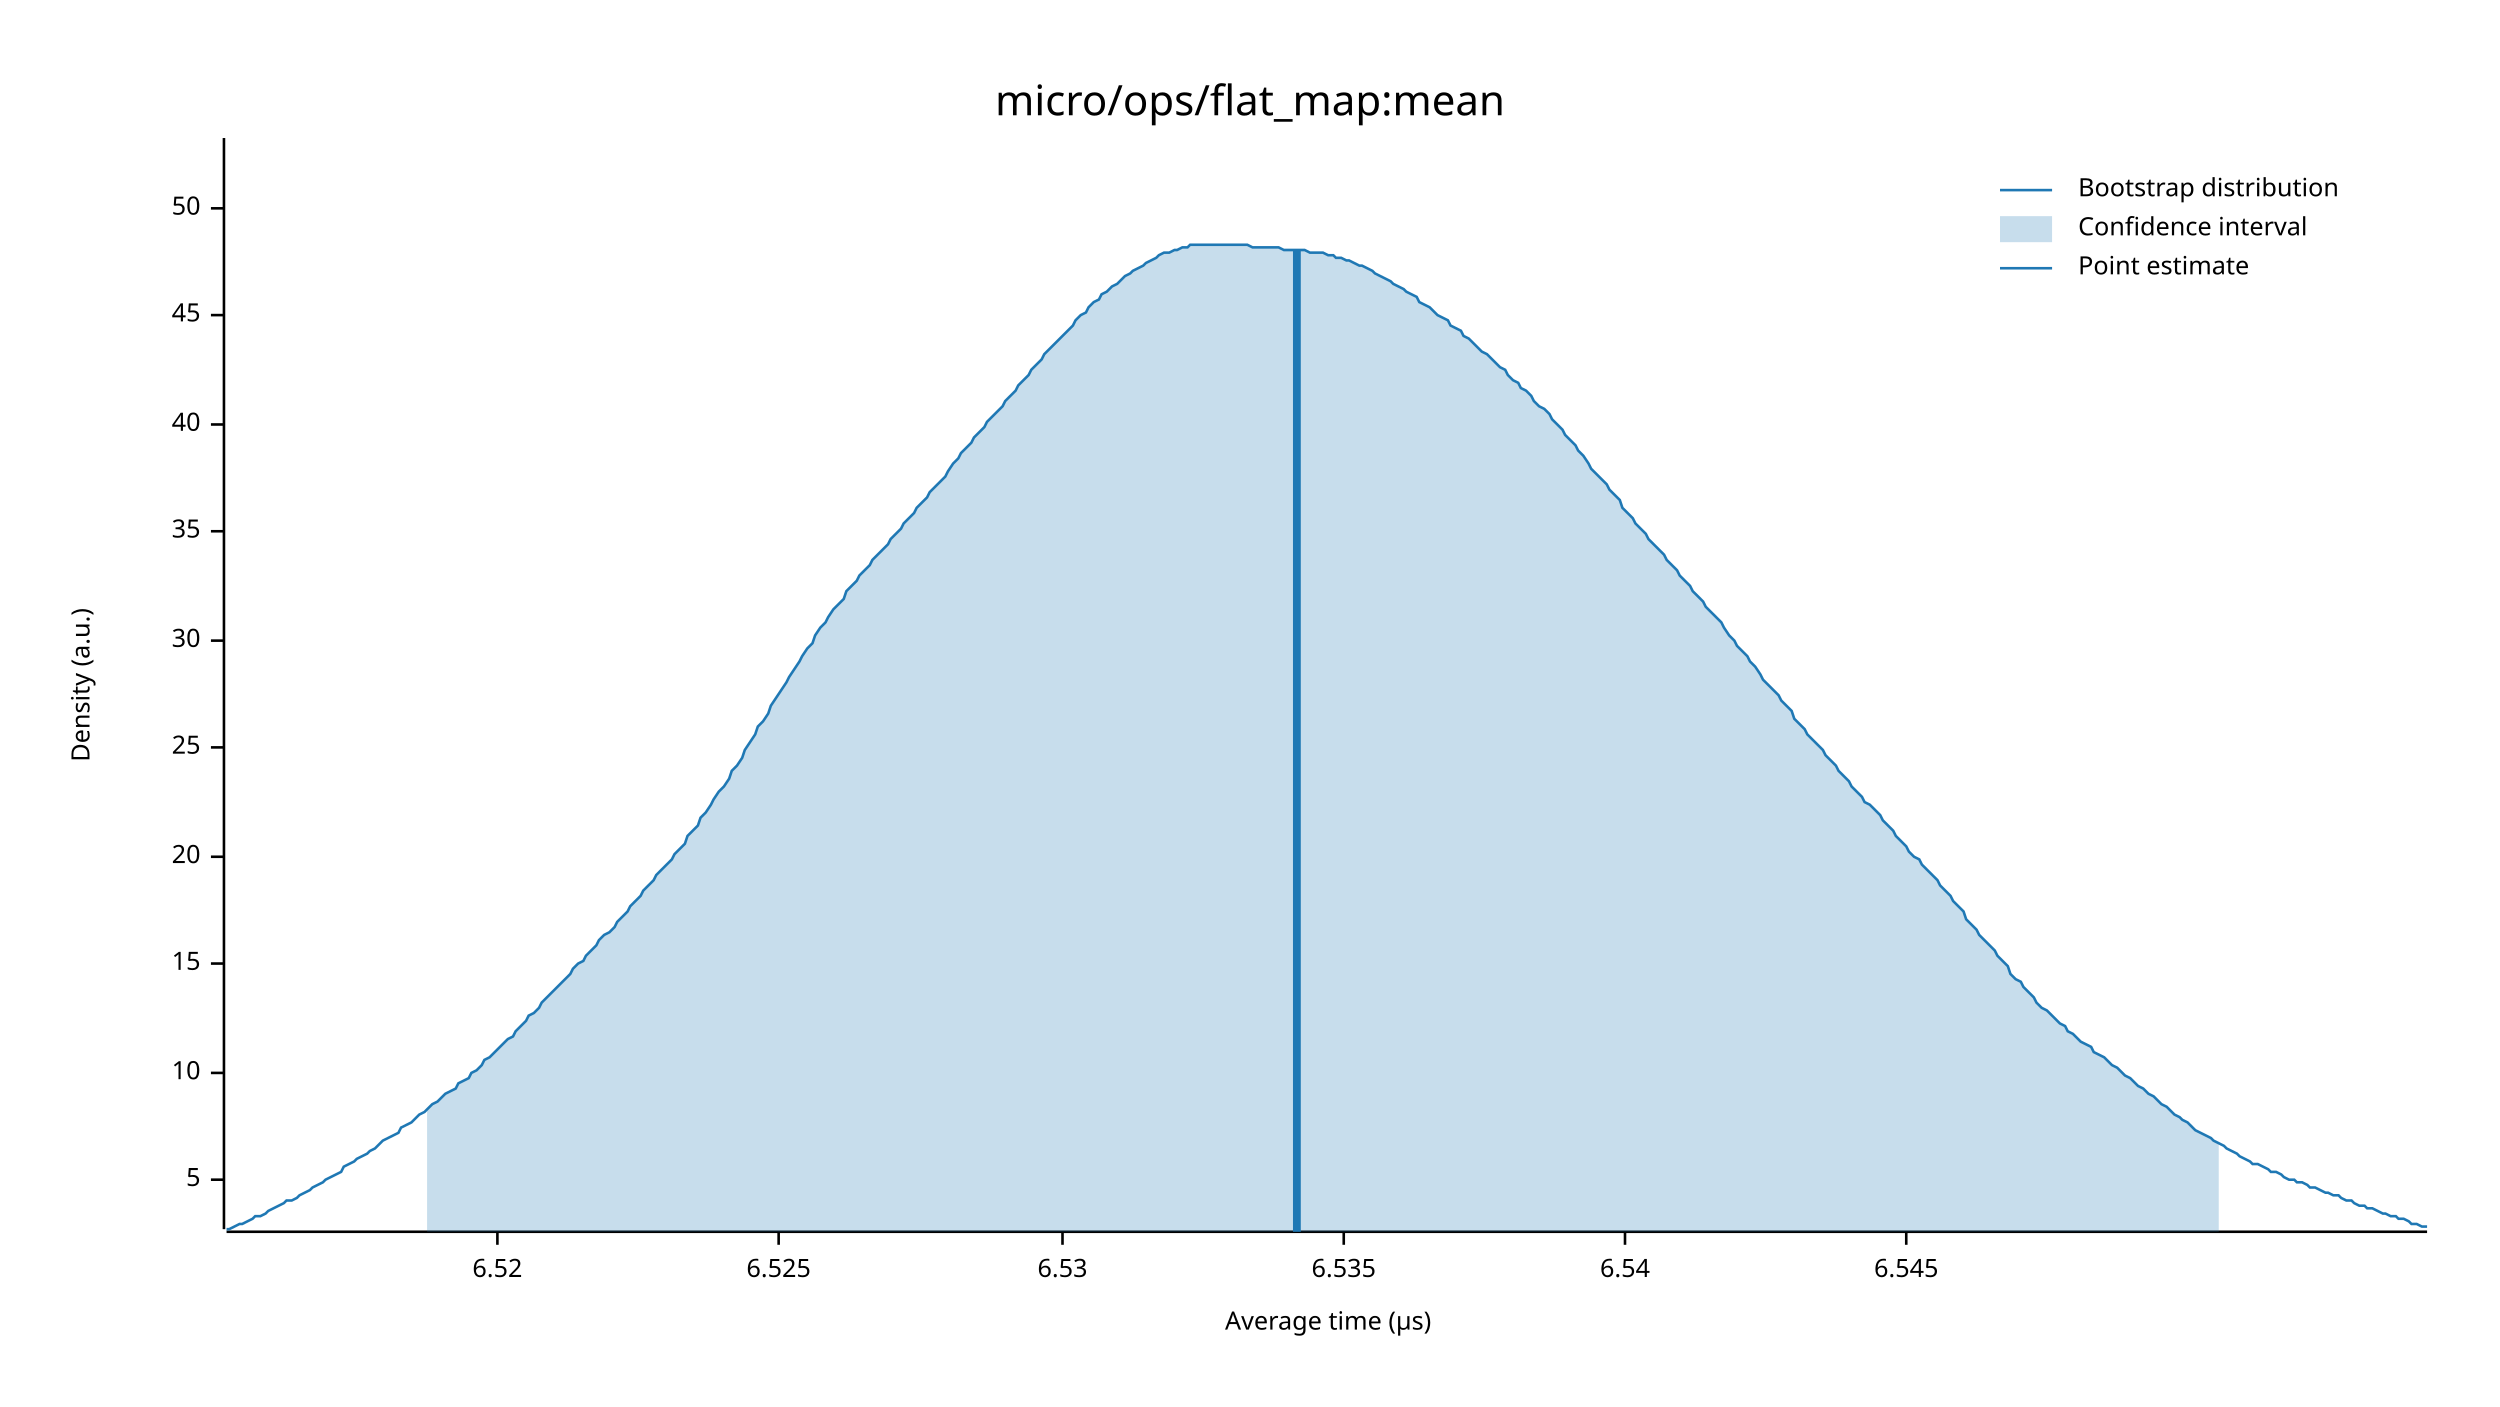
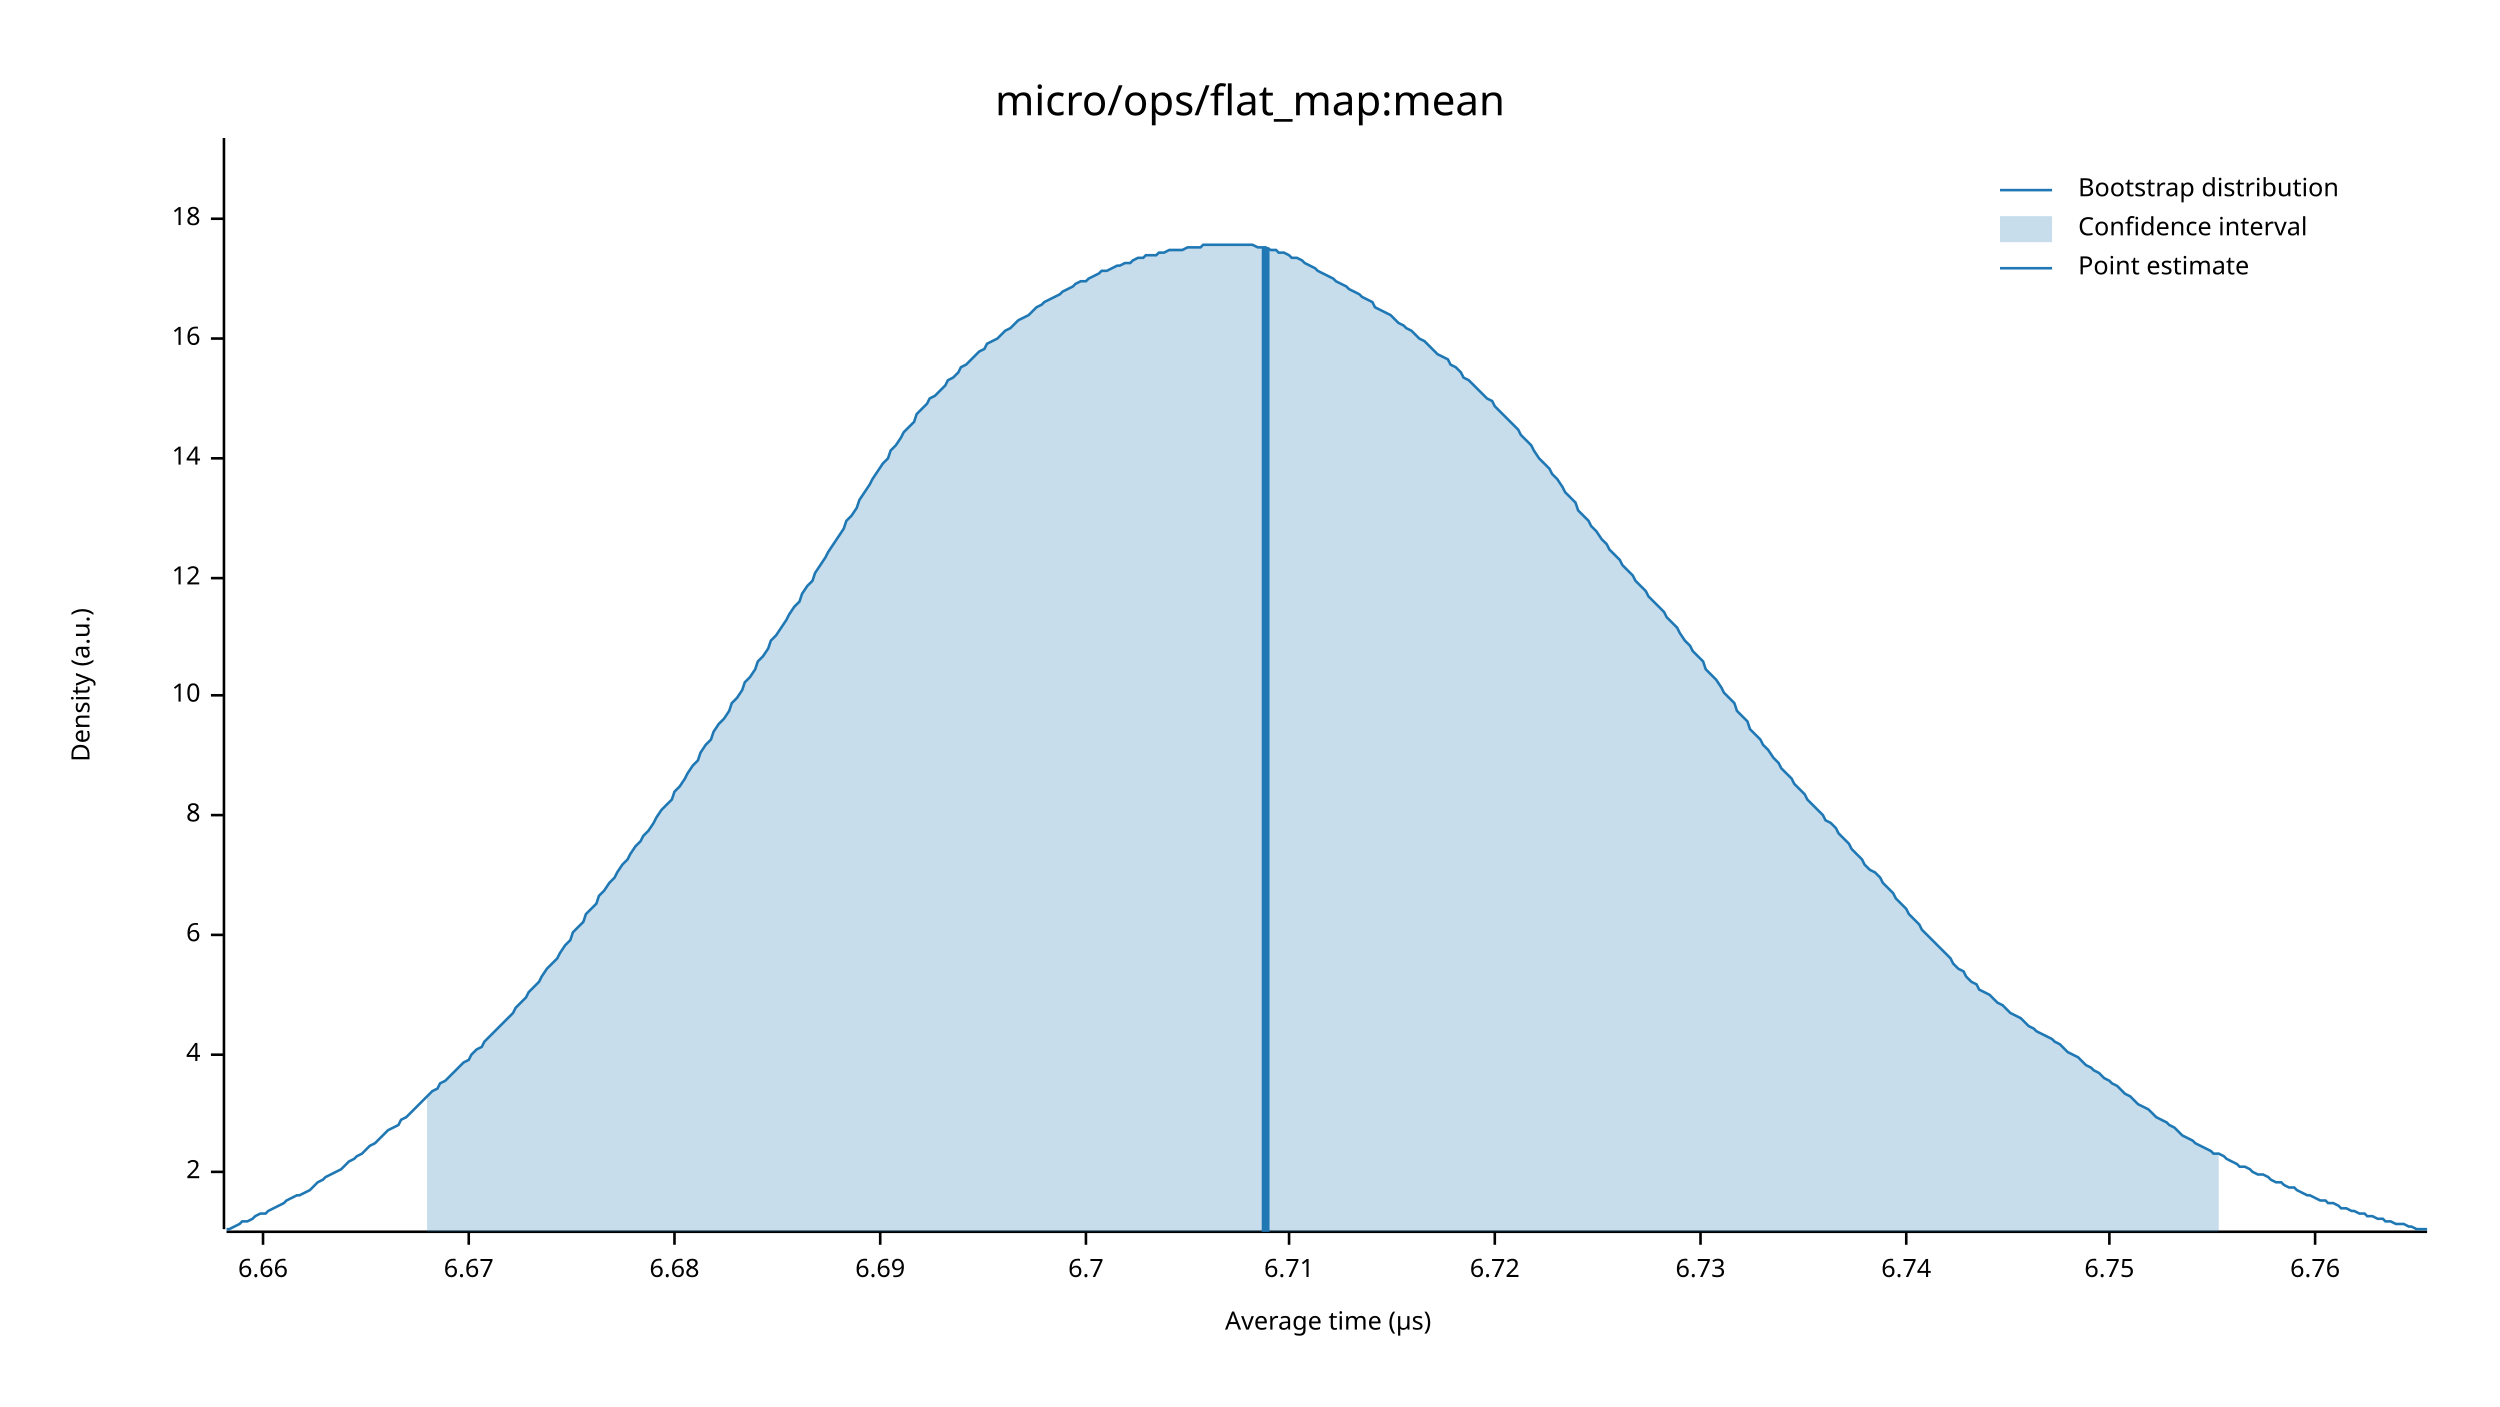
<svg xmlns="http://www.w3.org/2000/svg" width="960" height="540" viewBox="0 0 960 540">
  <text x="480" y="32" dy="0.76em" text-anchor="middle" font-family="sans-serif" font-size="16.129" opacity="1" fill="#000000">
micro/ops/flat_map:mean
</text>
  <text x="27" y="263" dy="0.76em" text-anchor="middle" font-family="sans-serif" font-size="9.677" opacity="1" fill="#000000" transform="rotate(270, 27, 263)">
Density (a.u.)
</text>
  <text x="510" y="513" dy="-0.5ex" text-anchor="middle" font-family="sans-serif" font-size="9.677" opacity="1" fill="#000000">
Average time (µs)
</text>
  <polyline fill="none" opacity="1" stroke="#000000" stroke-width="1" points="86,53 86,472 " />
-   <text x="77" y="453" dy="0.5ex" text-anchor="end" font-family="sans-serif" font-size="9.677" opacity="1" fill="#000000">
- 5
+   <text x="77" y="450" dy="0.5ex" text-anchor="end" font-family="sans-serif" font-size="9.677" opacity="1" fill="#000000">
+ 2
</text>
-   <polyline fill="none" opacity="1" stroke="#000000" stroke-width="1" points="81,453 86,453 " />
-   <text x="77" y="412" dy="0.5ex" text-anchor="end" font-family="sans-serif" font-size="9.677" opacity="1" fill="#000000">
+   <polyline fill="none" opacity="1" stroke="#000000" stroke-width="1" points="81,450 86,450 " />
+   <text x="77" y="405" dy="0.5ex" text-anchor="end" font-family="sans-serif" font-size="9.677" opacity="1" fill="#000000">
+ 4
+ </text>
+   <polyline fill="none" opacity="1" stroke="#000000" stroke-width="1" points="81,405 86,405 " />
+   <text x="77" y="359" dy="0.5ex" text-anchor="end" font-family="sans-serif" font-size="9.677" opacity="1" fill="#000000">
+ 6
+ </text>
+   <polyline fill="none" opacity="1" stroke="#000000" stroke-width="1" points="81,359 86,359 " />
+   <text x="77" y="313" dy="0.5ex" text-anchor="end" font-family="sans-serif" font-size="9.677" opacity="1" fill="#000000">
+ 8
+ </text>
+   <polyline fill="none" opacity="1" stroke="#000000" stroke-width="1" points="81,313 86,313 " />
+   <text x="77" y="267" dy="0.5ex" text-anchor="end" font-family="sans-serif" font-size="9.677" opacity="1" fill="#000000">
10
</text>
-   <polyline fill="none" opacity="1" stroke="#000000" stroke-width="1" points="81,412 86,412 " />
-   <text x="77" y="370" dy="0.5ex" text-anchor="end" font-family="sans-serif" font-size="9.677" opacity="1" fill="#000000">
- 15
+   <polyline fill="none" opacity="1" stroke="#000000" stroke-width="1" points="81,267 86,267 " />
+   <text x="77" y="222" dy="0.5ex" text-anchor="end" font-family="sans-serif" font-size="9.677" opacity="1" fill="#000000">
+ 12
</text>
-   <polyline fill="none" opacity="1" stroke="#000000" stroke-width="1" points="81,370 86,370 " />
-   <text x="77" y="329" dy="0.5ex" text-anchor="end" font-family="sans-serif" font-size="9.677" opacity="1" fill="#000000">
- 20
+   <polyline fill="none" opacity="1" stroke="#000000" stroke-width="1" points="81,222 86,222 " />
+   <text x="77" y="176" dy="0.5ex" text-anchor="end" font-family="sans-serif" font-size="9.677" opacity="1" fill="#000000">
+ 14
</text>
-   <polyline fill="none" opacity="1" stroke="#000000" stroke-width="1" points="81,329 86,329 " />
-   <text x="77" y="287" dy="0.5ex" text-anchor="end" font-family="sans-serif" font-size="9.677" opacity="1" fill="#000000">
- 25
+   <polyline fill="none" opacity="1" stroke="#000000" stroke-width="1" points="81,176 86,176 " />
+   <text x="77" y="130" dy="0.5ex" text-anchor="end" font-family="sans-serif" font-size="9.677" opacity="1" fill="#000000">
+ 16
</text>
-   <polyline fill="none" opacity="1" stroke="#000000" stroke-width="1" points="81,287 86,287 " />
-   <text x="77" y="246" dy="0.5ex" text-anchor="end" font-family="sans-serif" font-size="9.677" opacity="1" fill="#000000">
- 30
+   <polyline fill="none" opacity="1" stroke="#000000" stroke-width="1" points="81,130 86,130 " />
+   <text x="77" y="84" dy="0.5ex" text-anchor="end" font-family="sans-serif" font-size="9.677" opacity="1" fill="#000000">
+ 18
</text>
-   <polyline fill="none" opacity="1" stroke="#000000" stroke-width="1" points="81,246 86,246 " />
-   <text x="77" y="204" dy="0.5ex" text-anchor="end" font-family="sans-serif" font-size="9.677" opacity="1" fill="#000000">
- 35
+   <polyline fill="none" opacity="1" stroke="#000000" stroke-width="1" points="81,84 86,84 " />
+   <polyline fill="none" opacity="1" stroke="#000000" stroke-width="1" points="87,473 932,473 " />
+   <text x="101" y="483" dy="0.76em" text-anchor="middle" font-family="sans-serif" font-size="9.677" opacity="1" fill="#000000">
+ 6.66
</text>
-   <polyline fill="none" opacity="1" stroke="#000000" stroke-width="1" points="81,204 86,204 " />
-   <text x="77" y="163" dy="0.5ex" text-anchor="end" font-family="sans-serif" font-size="9.677" opacity="1" fill="#000000">
- 40
+   <polyline fill="none" opacity="1" stroke="#000000" stroke-width="1" points="101,473 101,478 " />
+   <text x="180" y="483" dy="0.76em" text-anchor="middle" font-family="sans-serif" font-size="9.677" opacity="1" fill="#000000">
+ 6.67
</text>
-   <polyline fill="none" opacity="1" stroke="#000000" stroke-width="1" points="81,163 86,163 " />
-   <text x="77" y="121" dy="0.5ex" text-anchor="end" font-family="sans-serif" font-size="9.677" opacity="1" fill="#000000">
- 45
+   <polyline fill="none" opacity="1" stroke="#000000" stroke-width="1" points="180,473 180,478 " />
+   <text x="259" y="483" dy="0.76em" text-anchor="middle" font-family="sans-serif" font-size="9.677" opacity="1" fill="#000000">
+ 6.68
</text>
-   <polyline fill="none" opacity="1" stroke="#000000" stroke-width="1" points="81,121 86,121 " />
-   <text x="77" y="80" dy="0.5ex" text-anchor="end" font-family="sans-serif" font-size="9.677" opacity="1" fill="#000000">
- 50
+   <polyline fill="none" opacity="1" stroke="#000000" stroke-width="1" points="259,473 259,478 " />
+   <text x="338" y="483" dy="0.76em" text-anchor="middle" font-family="sans-serif" font-size="9.677" opacity="1" fill="#000000">
+ 6.69
</text>
-   <polyline fill="none" opacity="1" stroke="#000000" stroke-width="1" points="81,80 86,80 " />
-   <polyline fill="none" opacity="1" stroke="#000000" stroke-width="1" points="87,473 932,473 " />
-   <text x="191" y="483" dy="0.76em" text-anchor="middle" font-family="sans-serif" font-size="9.677" opacity="1" fill="#000000">
- 6.52
+   <polyline fill="none" opacity="1" stroke="#000000" stroke-width="1" points="338,473 338,478 " />
+   <text x="417" y="483" dy="0.76em" text-anchor="middle" font-family="sans-serif" font-size="9.677" opacity="1" fill="#000000">
+ 6.7
</text>
-   <polyline fill="none" opacity="1" stroke="#000000" stroke-width="1" points="191,473 191,478 " />
-   <text x="299" y="483" dy="0.76em" text-anchor="middle" font-family="sans-serif" font-size="9.677" opacity="1" fill="#000000">
- 6.525
+   <polyline fill="none" opacity="1" stroke="#000000" stroke-width="1" points="417,473 417,478 " />
+   <text x="495" y="483" dy="0.76em" text-anchor="middle" font-family="sans-serif" font-size="9.677" opacity="1" fill="#000000">
+ 6.71
</text>
-   <polyline fill="none" opacity="1" stroke="#000000" stroke-width="1" points="299,473 299,478 " />
-   <text x="408" y="483" dy="0.76em" text-anchor="middle" font-family="sans-serif" font-size="9.677" opacity="1" fill="#000000">
- 6.53
+   <polyline fill="none" opacity="1" stroke="#000000" stroke-width="1" points="495,473 495,478 " />
+   <text x="574" y="483" dy="0.76em" text-anchor="middle" font-family="sans-serif" font-size="9.677" opacity="1" fill="#000000">
+ 6.72
</text>
-   <polyline fill="none" opacity="1" stroke="#000000" stroke-width="1" points="408,473 408,478 " />
-   <text x="516" y="483" dy="0.76em" text-anchor="middle" font-family="sans-serif" font-size="9.677" opacity="1" fill="#000000">
- 6.535
+   <polyline fill="none" opacity="1" stroke="#000000" stroke-width="1" points="574,473 574,478 " />
+   <text x="653" y="483" dy="0.76em" text-anchor="middle" font-family="sans-serif" font-size="9.677" opacity="1" fill="#000000">
+ 6.73
</text>
-   <polyline fill="none" opacity="1" stroke="#000000" stroke-width="1" points="516,473 516,478 " />
-   <text x="624" y="483" dy="0.76em" text-anchor="middle" font-family="sans-serif" font-size="9.677" opacity="1" fill="#000000">
- 6.54
- </text>
-   <polyline fill="none" opacity="1" stroke="#000000" stroke-width="1" points="624,473 624,478 " />
+   <polyline fill="none" opacity="1" stroke="#000000" stroke-width="1" points="653,473 653,478 " />
  <text x="732" y="483" dy="0.76em" text-anchor="middle" font-family="sans-serif" font-size="9.677" opacity="1" fill="#000000">
- 6.545
+ 6.74
</text>
  <polyline fill="none" opacity="1" stroke="#000000" stroke-width="1" points="732,473 732,478 " />
-   <polyline fill="none" opacity="1" stroke="#1F78B4" stroke-width="1" points="87,472 88,472 90,471 92,470 93,470 95,469 97,468 98,467 100,467 102,466 103,465 105,464 107,463 109,462 110,461 112,461 114,460 115,459 117,458 119,457 120,456 122,455 124,454 125,453 127,452 129,451 131,450 132,448 134,447 136,446 137,445 139,444 141,443 142,442 144,441 146,439 147,438 149,437 151,436 153,435 154,433 156,432 158,431 159,430 161,428 163,427 164,426 166,424 168,423 169,422 171,420 173,419 175,418 176,416 178,415 180,414 181,412 183,411 185,409 186,407 188,406 190,404 191,403 193,401 195,399 197,398 198,396 200,394 202,392 203,390 205,389 207,387 208,385 210,383 212,381 214,379 215,378 217,376 219,374 220,372 222,370 224,369 225,367 227,365 229,363 230,361 232,359 234,358 236,356 237,354 239,352 241,350 242,348 244,346 246,344 247,342 249,340 251,338 252,336 254,334 256,332 258,330 259,328 261,326 263,324 264,321 266,319 268,317 269,314 271,312 273,309 274,307 276,304 278,302 280,299 281,296 283,294 285,291 286,288 288,285 290,282 291,279 293,277 295,274 296,271 298,268 300,265 302,262 303,260 305,257 307,254 308,252 310,249 312,247 313,244 315,241 317,239 318,237 320,234 322,232 324,230 325,227 327,225 329,223 330,221 332,219 334,217 335,215 337,213 339,211 341,209 342,207 344,205 346,203 347,201 349,199 351,197 352,195 354,193 356,191 357,189 359,187 361,185 363,183 364,181 366,178 368,176 369,174 371,172 373,170 374,168 376,166 378,164 379,162 381,160 383,158 385,156 386,154 388,152 390,150 391,148 393,146 395,144 396,142 398,140 400,138 401,136 403,134 405,132 407,130 408,129 410,127 412,125 413,123 415,121 417,120 418,118 420,116 422,115 423,113 425,112 427,110 429,109 430,108 432,106 434,105 435,104 437,103 439,102 440,101 442,100 444,99 445,98 447,97 449,97 451,96 452,96 454,95 456,95 457,94 459,94 461,94 462,94 464,94 466,94 468,94 469,94 471,94 473,94 474,94 476,94 478,94 479,94 481,95 483,95 484,95 486,95 488,95 490,95 491,95 493,96 495,96 496,96 498,96 500,96 501,96 503,97 505,97 506,97 508,97 510,98 512,98 513,99 515,99 517,100 518,100 520,101 522,102 523,102 525,103 527,104 528,105 530,106 532,107 534,108 535,109 537,110 539,111 540,112 542,113 544,114 545,116 547,117 549,118 550,119 552,121 554,122 556,123 557,125 559,126 561,127 562,129 564,130 566,132 567,133 569,135 571,136 573,138 574,139 576,141 578,142 579,144 581,146 583,147 584,149 586,150 588,152 589,154 591,156 593,157 595,159 596,161 598,163 600,165 601,167 603,169 605,171 606,173 608,175 610,178 611,180 613,182 615,184 617,186 618,188 620,190 622,192 623,195 625,197 627,199 628,201 630,203 632,205 633,207 635,209 637,211 639,213 640,215 642,217 644,219 645,221 647,223 649,225 650,227 652,229 654,231 655,233 657,235 659,237 661,239 662,241 664,244 666,246 667,248 669,250 671,252 672,254 674,256 676,259 677,261 679,263 681,265 683,267 684,269 686,271 688,273 689,276 691,278 693,280 694,282 696,284 698,286 700,288 701,290 703,292 705,294 706,296 708,298 710,300 711,302 713,304 715,306 716,308 718,309 720,311 722,313 723,315 725,317 727,319 728,321 730,323 732,325 733,327 735,329 737,330 738,332 740,334 742,336 744,338 745,340 747,342 749,344 750,346 752,348 754,350 755,353 757,355 759,357 760,359 762,361 764,363 766,365 767,367 769,369 771,371 772,374 774,376 776,377 777,379 779,381 781,383 782,385 784,387 786,388 788,390 789,391 791,393 793,394 794,396 796,397 798,399 799,400 801,401 803,402 804,404 806,405 808,406 810,408 811,409 813,410 815,412 816,413 818,414 820,416 821,417 823,418 825,420 827,421 828,422 830,424 832,425 833,426 835,428 837,429 838,430 840,431 842,433 843,434 845,435 847,436 849,437 850,438 852,439 854,440 855,441 857,442 859,443 860,444 862,445 864,446 865,447 867,447 869,448 871,449 872,450 874,450 876,451 877,452 879,453 881,453 882,454 884,454 886,455 887,456 889,456 891,457 893,458 894,458 896,459 898,459 899,460 901,461 903,461 904,462 906,463 908,463 909,464 911,464 913,465 915,466 916,466 918,467 920,467 921,468 923,468 925,469 926,470 928,470 930,471 932,471 " />
-   <polygon opacity="0.25" fill="#1F78B4" points="164,426 166,424 168,423 169,422 171,420 173,419 175,418 176,416 178,415 180,414 181,412 183,411 185,409 186,407 188,406 190,404 191,403 193,401 195,399 197,398 198,396 200,394 202,392 203,390 205,389 207,387 208,385 210,383 212,381 214,379 215,378 217,376 219,374 220,372 222,370 224,369 225,367 227,365 229,363 230,361 232,359 234,358 236,356 237,354 239,352 241,350 242,348 244,346 246,344 247,342 249,340 251,338 252,336 254,334 256,332 258,330 259,328 261,326 263,324 264,321 266,319 268,317 269,314 271,312 273,309 274,307 276,304 278,302 280,299 281,296 283,294 285,291 286,288 288,285 290,282 291,279 293,277 295,274 296,271 298,268 300,265 302,262 303,260 305,257 307,254 308,252 310,249 312,247 313,244 315,241 317,239 318,237 320,234 322,232 324,230 325,227 327,225 329,223 330,221 332,219 334,217 335,215 337,213 339,211 341,209 342,207 344,205 346,203 347,201 349,199 351,197 352,195 354,193 356,191 357,189 359,187 361,185 363,183 364,181 366,178 368,176 369,174 371,172 373,170 374,168 376,166 378,164 379,162 381,160 383,158 385,156 386,154 388,152 390,150 391,148 393,146 395,144 396,142 398,140 400,138 401,136 403,134 405,132 407,130 408,129 410,127 412,125 413,123 415,121 417,120 418,118 420,116 422,115 423,113 425,112 427,110 429,109 430,108 432,106 434,105 435,104 437,103 439,102 440,101 442,100 444,99 445,98 447,97 449,97 451,96 452,96 454,95 456,95 457,94 459,94 461,94 462,94 464,94 466,94 468,94 469,94 471,94 473,94 474,94 476,94 478,94 479,94 481,95 483,95 484,95 486,95 488,95 490,95 491,95 493,96 495,96 496,96 498,96 500,96 501,96 503,97 505,97 506,97 508,97 510,98 512,98 513,99 515,99 517,100 518,100 520,101 522,102 523,102 525,103 527,104 528,105 530,106 532,107 534,108 535,109 537,110 539,111 540,112 542,113 544,114 545,116 547,117 549,118 550,119 552,121 554,122 556,123 557,125 559,126 561,127 562,129 564,130 566,132 567,133 569,135 571,136 573,138 574,139 576,141 578,142 579,144 581,146 583,147 584,149 586,150 588,152 589,154 591,156 593,157 595,159 596,161 598,163 600,165 601,167 603,169 605,171 606,173 608,175 610,178 611,180 613,182 615,184 617,186 618,188 620,190 622,192 623,195 625,197 627,199 628,201 630,203 632,205 633,207 635,209 637,211 639,213 640,215 642,217 644,219 645,221 647,223 649,225 650,227 652,229 654,231 655,233 657,235 659,237 661,239 662,241 664,244 666,246 667,248 669,250 671,252 672,254 674,256 676,259 677,261 679,263 681,265 683,267 684,269 686,271 688,273 689,276 691,278 693,280 694,282 696,284 698,286 700,288 701,290 703,292 705,294 706,296 708,298 710,300 711,302 713,304 715,306 716,308 718,309 720,311 722,313 723,315 725,317 727,319 728,321 730,323 732,325 733,327 735,329 737,330 738,332 740,334 742,336 744,338 745,340 747,342 749,344 750,346 752,348 754,350 755,353 757,355 759,357 760,359 762,361 764,363 766,365 767,367 769,369 771,371 772,374 774,376 776,377 777,379 779,381 781,383 782,385 784,387 786,388 788,390 789,391 791,393 793,394 794,396 796,397 798,399 799,400 801,401 803,402 804,404 806,405 808,406 810,408 811,409 813,410 815,412 816,413 818,414 820,416 821,417 823,418 825,420 827,421 828,422 830,424 832,425 833,426 835,428 837,429 838,430 840,431 842,433 843,434 845,435 847,436 849,437 850,438 852,439 852,473 164,473 " />
-   <polyline fill="none" opacity="1" stroke="#1F78B4" stroke-width="3" points="498,473 498,96 " />
+   <text x="810" y="483" dy="0.76em" text-anchor="middle" font-family="sans-serif" font-size="9.677" opacity="1" fill="#000000">
+ 6.75
+ </text>
+   <polyline fill="none" opacity="1" stroke="#000000" stroke-width="1" points="810,473 810,478 " />
+   <text x="889" y="483" dy="0.76em" text-anchor="middle" font-family="sans-serif" font-size="9.677" opacity="1" fill="#000000">
+ 6.76
+ </text>
+   <polyline fill="none" opacity="1" stroke="#000000" stroke-width="1" points="889,473 889,478 " />
+   <polyline fill="none" opacity="1" stroke="#1F78B4" stroke-width="1" points="87,472 88,472 90,471 92,470 93,469 95,469 97,468 98,467 100,466 102,466 103,465 105,464 107,463 109,462 110,461 112,460 114,459 115,459 117,458 119,457 120,456 122,454 124,453 125,452 127,451 129,450 131,449 132,448 134,446 136,445 137,444 139,443 141,441 142,440 144,439 146,437 147,436 149,434 151,433 153,432 154,430 156,429 158,427 159,426 161,424 163,422 164,421 166,419 168,418 169,416 171,415 173,413 175,411 176,410 178,408 180,407 181,405 183,403 185,402 186,400 188,398 190,396 191,395 193,393 195,391 197,389 198,387 200,385 202,383 203,381 205,379 207,377 208,375 210,372 212,370 214,368 215,366 217,363 219,361 220,358 222,356 224,354 225,351 227,349 229,347 230,344 232,342 234,339 236,337 237,335 239,332 241,330 242,328 244,325 246,323 247,321 249,319 251,316 252,314 254,311 256,309 258,307 259,304 261,302 263,299 264,297 266,294 268,292 269,289 271,286 273,284 274,281 276,278 278,276 280,273 281,270 283,268 285,265 286,262 288,260 290,257 291,254 293,252 295,249 296,246 298,244 300,241 302,238 303,236 305,233 307,231 308,228 310,225 312,223 313,220 315,217 317,214 318,212 320,209 322,206 324,203 325,200 327,198 329,195 330,192 332,189 334,186 335,184 337,181 339,178 341,176 342,173 344,171 346,168 347,166 349,164 351,162 352,159 354,157 356,155 357,153 359,152 361,150 363,148 364,146 366,145 368,143 369,141 371,140 373,138 374,137 376,135 378,134 379,132 381,131 383,130 385,128 386,127 388,126 390,124 391,123 393,122 395,121 396,120 398,118 400,117 401,116 403,115 405,114 407,113 408,112 410,111 412,110 413,109 415,108 417,108 418,107 420,106 422,105 423,104 425,104 427,103 429,102 430,102 432,101 434,101 435,100 437,99 439,99 440,98 442,98 444,98 445,97 447,97 449,96 451,96 452,96 454,96 456,95 457,95 459,95 461,95 462,94 464,94 466,94 468,94 469,94 471,94 473,94 474,94 476,94 478,94 479,94 481,94 483,95 484,95 486,95 488,96 490,96 491,97 493,97 495,98 496,99 498,99 500,100 501,101 503,102 505,103 506,104 508,105 510,106 512,107 513,108 515,109 517,110 518,111 520,112 522,113 523,114 525,115 527,116 528,118 530,119 532,120 534,121 535,122 537,124 539,125 540,126 542,127 544,129 545,130 547,131 549,133 550,134 552,136 554,137 556,138 557,140 559,141 561,143 562,145 564,146 566,148 567,149 569,151 571,153 573,154 574,156 576,158 578,160 579,161 581,163 583,165 584,167 586,169 588,171 589,173 591,176 593,178 595,180 596,182 598,184 600,187 601,189 603,191 605,193 606,196 608,198 610,200 611,202 613,204 615,207 617,209 618,211 620,213 622,215 623,217 625,219 627,221 628,223 630,225 632,227 633,229 635,231 637,233 639,235 640,237 642,239 644,241 645,243 647,246 649,248 650,250 652,252 654,254 655,257 657,259 659,261 661,264 662,266 664,268 666,270 667,273 669,275 671,277 672,280 674,282 676,284 677,286 679,288 681,291 683,293 684,295 686,297 688,299 689,301 691,303 693,305 694,307 696,309 698,311 700,313 701,315 703,316 705,318 706,320 708,322 710,324 711,326 713,328 715,330 716,332 718,334 720,335 722,337 723,339 725,341 727,343 728,345 730,347 732,349 733,351 735,353 737,355 738,357 740,359 742,361 744,363 745,364 747,366 749,368 750,370 752,372 754,373 755,375 757,377 759,378 760,380 762,381 764,382 766,384 767,385 769,386 771,388 772,389 774,390 776,391 777,392 779,394 781,395 782,396 784,397 786,398 788,399 789,400 791,401 793,403 794,404 796,405 798,406 799,407 801,409 803,410 804,411 806,412 808,414 810,415 811,416 813,417 815,419 816,420 818,421 820,423 821,424 823,425 825,426 827,428 828,429 830,430 832,431 833,432 835,433 837,435 838,436 840,437 842,438 843,439 845,440 847,441 849,442 850,443 852,443 854,444 855,445 857,446 859,447 860,448 862,448 864,449 865,450 867,451 869,451 871,452 872,453 874,454 876,454 877,455 879,456 881,456 882,457 884,458 886,459 887,459 889,460 891,461 893,461 894,462 896,462 898,463 899,464 901,464 903,465 904,465 906,466 908,466 909,467 911,467 913,468 915,468 916,469 918,469 920,470 921,470 923,470 925,471 926,471 928,472 930,472 932,472 " />
+   <polygon opacity="0.25" fill="#1F78B4" points="164,421 166,419 168,418 169,416 171,415 173,413 175,411 176,410 178,408 180,407 181,405 183,403 185,402 186,400 188,398 190,396 191,395 193,393 195,391 197,389 198,387 200,385 202,383 203,381 205,379 207,377 208,375 210,372 212,370 214,368 215,366 217,363 219,361 220,358 222,356 224,354 225,351 227,349 229,347 230,344 232,342 234,339 236,337 237,335 239,332 241,330 242,328 244,325 246,323 247,321 249,319 251,316 252,314 254,311 256,309 258,307 259,304 261,302 263,299 264,297 266,294 268,292 269,289 271,286 273,284 274,281 276,278 278,276 280,273 281,270 283,268 285,265 286,262 288,260 290,257 291,254 293,252 295,249 296,246 298,244 300,241 302,238 303,236 305,233 307,231 308,228 310,225 312,223 313,220 315,217 317,214 318,212 320,209 322,206 324,203 325,200 327,198 329,195 330,192 332,189 334,186 335,184 337,181 339,178 341,176 342,173 344,171 346,168 347,166 349,164 351,162 352,159 354,157 356,155 357,153 359,152 361,150 363,148 364,146 366,145 368,143 369,141 371,140 373,138 374,137 376,135 378,134 379,132 381,131 383,130 385,128 386,127 388,126 390,124 391,123 393,122 395,121 396,120 398,118 400,117 401,116 403,115 405,114 407,113 408,112 410,111 412,110 413,109 415,108 417,108 418,107 420,106 422,105 423,104 425,104 427,103 429,102 430,102 432,101 434,101 435,100 437,99 439,99 440,98 442,98 444,98 445,97 447,97 449,96 451,96 452,96 454,96 456,95 457,95 459,95 461,95 462,94 464,94 466,94 468,94 469,94 471,94 473,94 474,94 476,94 478,94 479,94 481,94 483,95 484,95 486,95 488,96 490,96 491,97 493,97 495,98 496,99 498,99 500,100 501,101 503,102 505,103 506,104 508,105 510,106 512,107 513,108 515,109 517,110 518,111 520,112 522,113 523,114 525,115 527,116 528,118 530,119 532,120 534,121 535,122 537,124 539,125 540,126 542,127 544,129 545,130 547,131 549,133 550,134 552,136 554,137 556,138 557,140 559,141 561,143 562,145 564,146 566,148 567,149 569,151 571,153 573,154 574,156 576,158 578,160 579,161 581,163 583,165 584,167 586,169 588,171 589,173 591,176 593,178 595,180 596,182 598,184 600,187 601,189 603,191 605,193 606,196 608,198 610,200 611,202 613,204 615,207 617,209 618,211 620,213 622,215 623,217 625,219 627,221 628,223 630,225 632,227 633,229 635,231 637,233 639,235 640,237 642,239 644,241 645,243 647,246 649,248 650,250 652,252 654,254 655,257 657,259 659,261 661,264 662,266 664,268 666,270 667,273 669,275 671,277 672,280 674,282 676,284 677,286 679,288 681,291 683,293 684,295 686,297 688,299 689,301 691,303 693,305 694,307 696,309 698,311 700,313 701,315 703,316 705,318 706,320 708,322 710,324 711,326 713,328 715,330 716,332 718,334 720,335 722,337 723,339 725,341 727,343 728,345 730,347 732,349 733,351 735,353 737,355 738,357 740,359 742,361 744,363 745,364 747,366 749,368 750,370 752,372 754,373 755,375 757,377 759,378 760,380 762,381 764,382 766,384 767,385 769,386 771,388 772,389 774,390 776,391 777,392 779,394 781,395 782,396 784,397 786,398 788,399 789,400 791,401 793,403 794,404 796,405 798,406 799,407 801,409 803,410 804,411 806,412 808,414 810,415 811,416 813,417 815,419 816,420 818,421 820,423 821,424 823,425 825,426 827,428 828,429 830,430 832,431 833,432 835,433 837,435 838,436 840,437 842,438 843,439 845,440 847,441 849,442 850,443 852,443 852,473 164,473 " />
+   <polyline fill="none" opacity="1" stroke="#1F78B4" stroke-width="3" points="486,473 486,95 " />
  <text x="798" y="68" dy="0.76em" text-anchor="start" font-family="sans-serif" font-size="9.677" opacity="1" fill="#000000">
Bootstrap distribution
</text>
  <text x="798" y="83" dy="0.76em" text-anchor="start" font-family="sans-serif" font-size="9.677" opacity="1" fill="#000000">
Confidence interval
</text>
  <text x="798" y="98" dy="0.76em" text-anchor="start" font-family="sans-serif" font-size="9.677" opacity="1" fill="#000000">
Point estimate
</text>
  <polyline fill="none" opacity="1" stroke="#1F78B4" stroke-width="1" points="768,73 788,73 " />
  <rect x="768" y="83" width="20" height="10" opacity="0.25" fill="#1F78B4" stroke="none" />
  <polyline fill="none" opacity="1" stroke="#1F78B4" stroke-width="1" points="768,103 788,103 " />
</svg>
